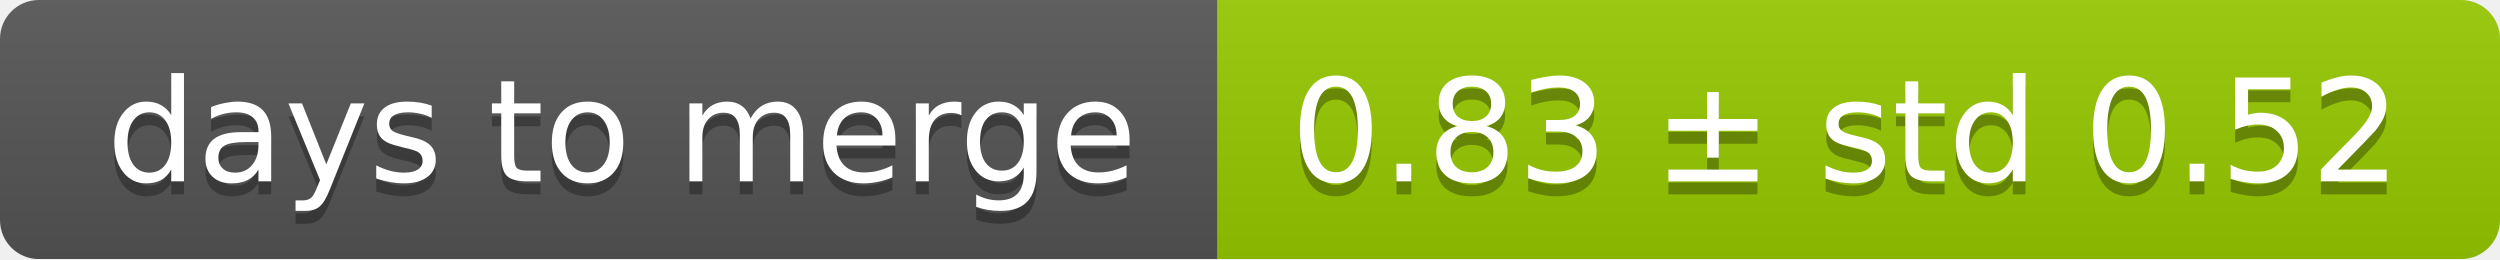
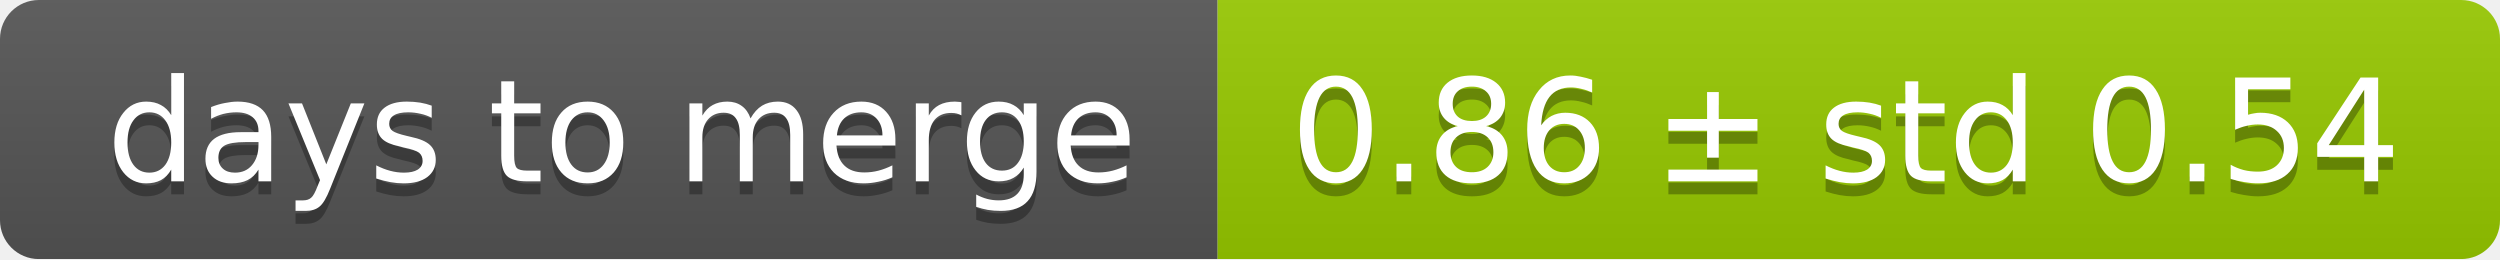
<svg xmlns="http://www.w3.org/2000/svg" width="193" height="20">
  <linearGradient id="smooth" x2="0" y2="100%">
    <stop offset="0" stop-color="#bbb" stop-opacity=".1" />
    <stop offset="1" stop-opacity=".1" />
  </linearGradient>
  <mask id="round">
    <rect width="193" height="20" rx="3" fill="#fff" />
  </mask>
  <g mask="url(#round)">
    <rect width="94" height="20" fill="#555" />
    <rect x="94" width="99" height="20" fill="#97ca00" />
    <rect width="193" height="20" fill="url(#smooth)" />
  </g>
  <g fill="#fff" text-anchor="middle" font-family="DejaVu Sans,Verdana,Geneva,sans-serif" font-size="11">
    <text x="48" y="15" fill="#010101" fill-opacity=".3">days to merge</text>
    <text x="48" y="14">days to merge</text>
-     <text x="142.5" y="15" fill="#010101" fill-opacity=".3">0.83 ± std 0.52</text>
-     <text x="142.5" y="14">0.83 ± std 0.52</text>
+     <text x="142.5" y="15" fill="#010101" fill-opacity=".3">0.86 ± std 0.54</text>
+     <text x="142.5" y="14">0.86 ± std 0.54</text>
  </g>
</svg>
